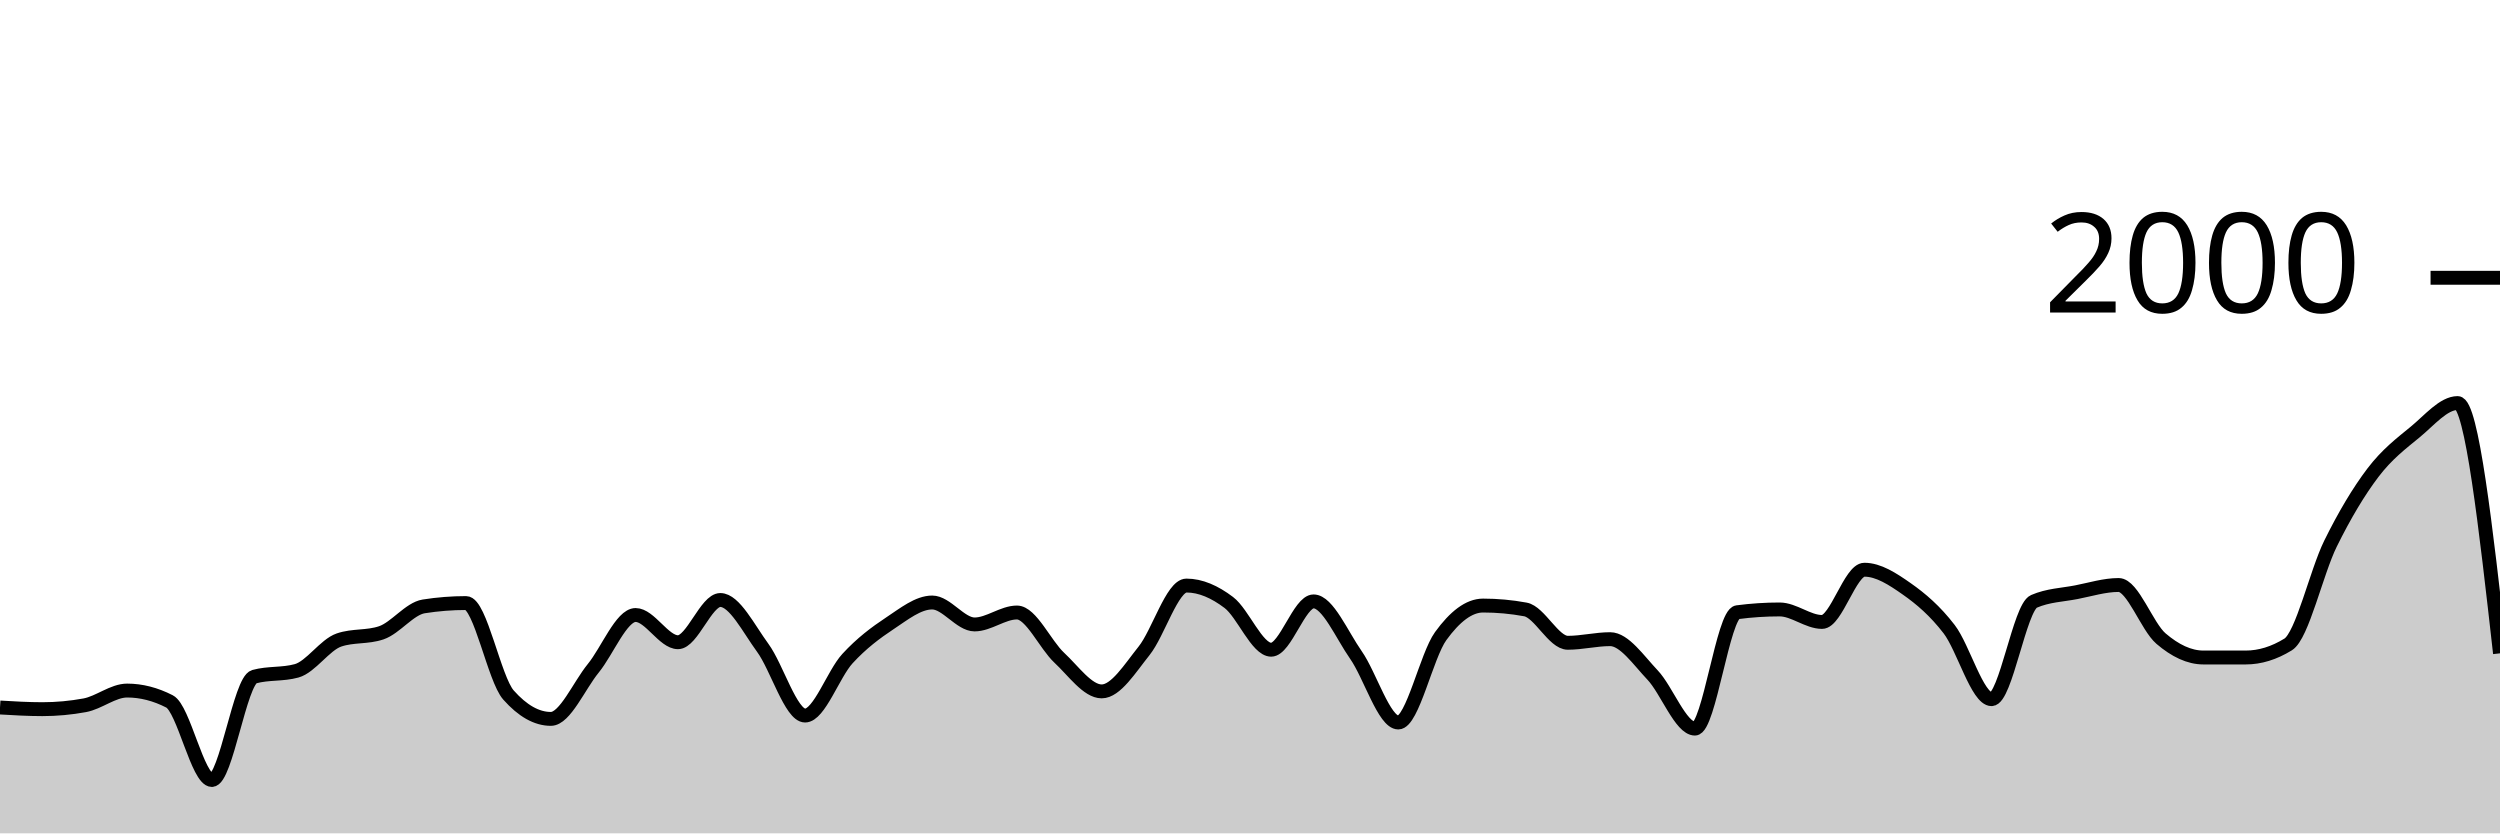
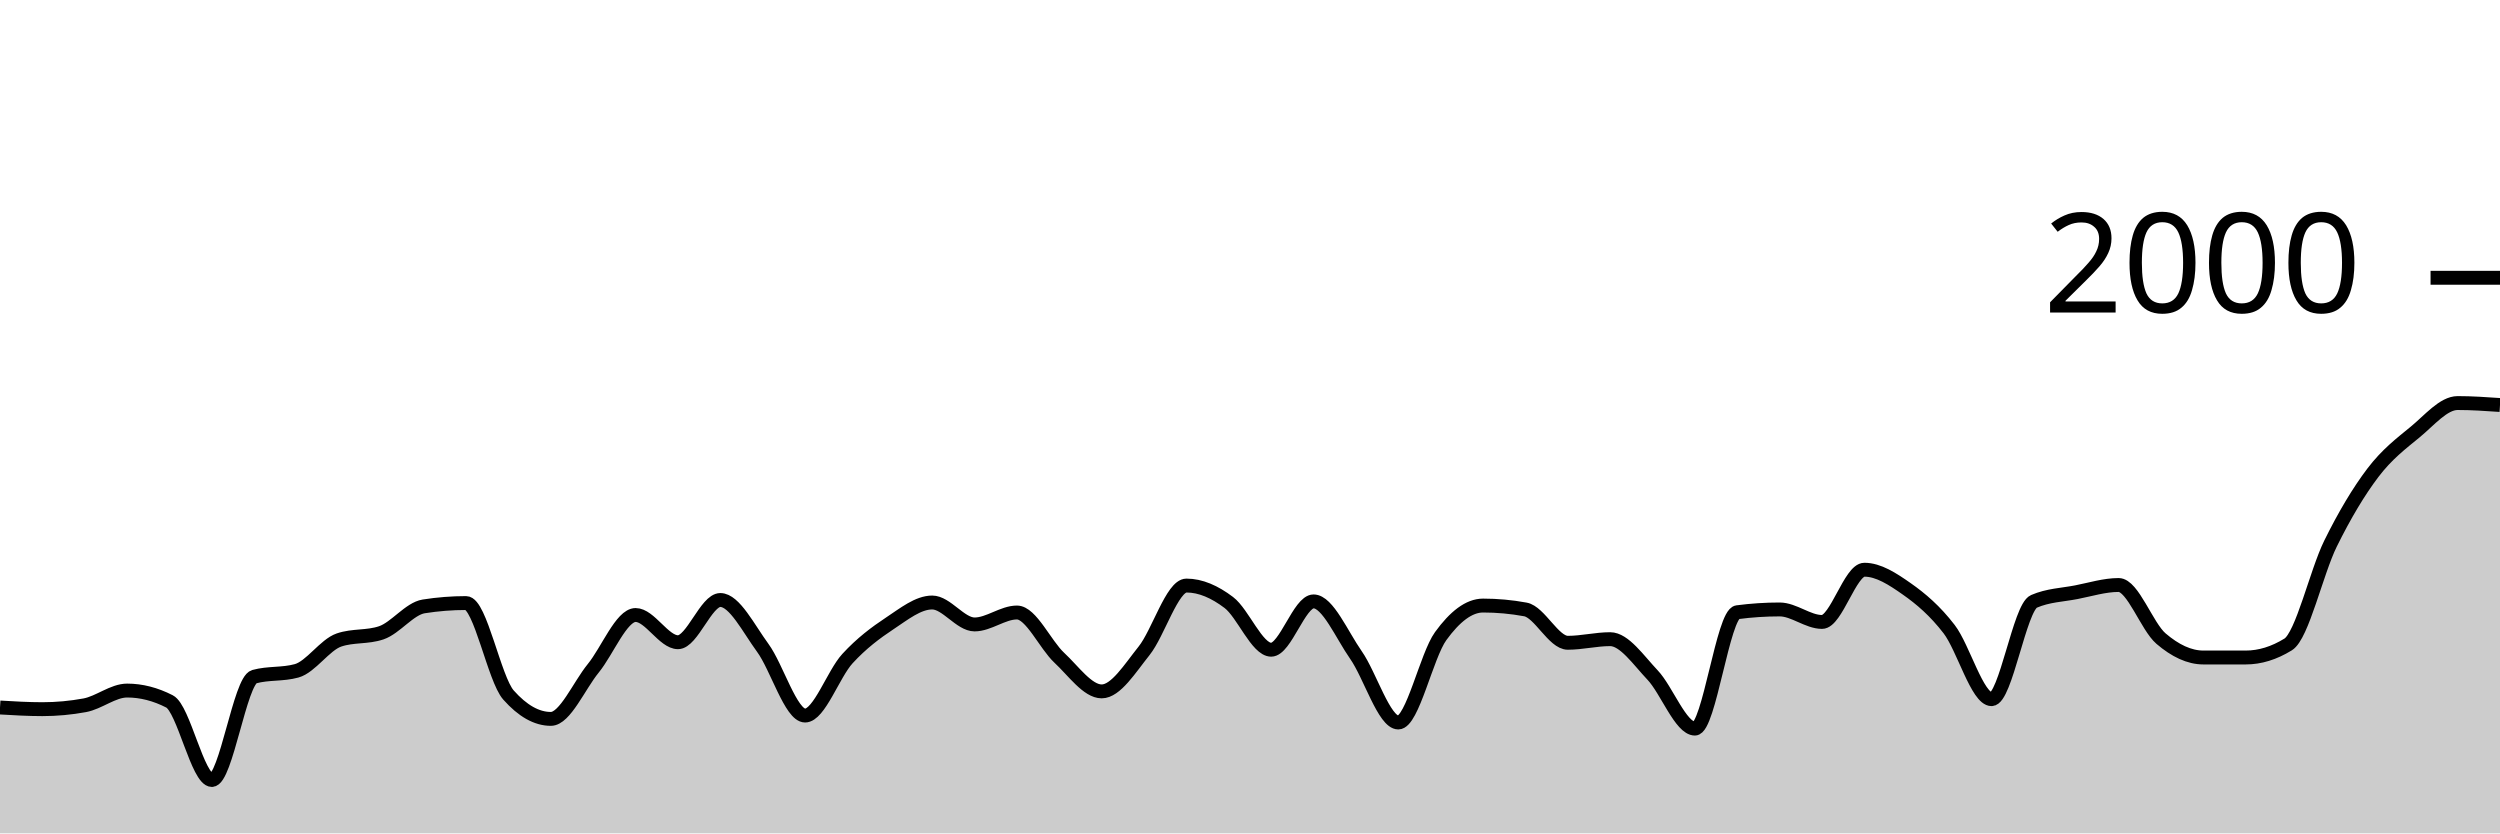
<svg xmlns="http://www.w3.org/2000/svg" viewBox="0 0 180 60">
  <g transform="translate(0,20)">
-     <path class="area" fill="rgba(0, 0, 0, 0.2)" d="M0,30.94C1.017,31,2.034,31.06,3.051,31.06C4.068,31.06,5.085,30.967,6.102,30.78C7.119,30.593,8.136,29.72,9.153,29.72C10.169,29.72,11.186,29.98,12.203,30.5C13.22,31.02,14.237,36.16,15.254,36.16C16.271,36.16,17.288,29,18.305,28.72C19.322,28.44,20.339,28.58,21.356,28.3C22.373,28.02,23.39,26.427,24.407,26.08C25.424,25.733,26.441,25.907,27.458,25.56C28.475,25.213,29.492,23.82,30.508,23.66C31.525,23.5,32.542,23.42,33.559,23.42C34.576,23.42,35.593,28.893,36.61,30.04C37.627,31.187,38.644,31.76,39.661,31.76C40.678,31.76,41.695,29.367,42.712,28.12C43.729,26.873,44.746,24.28,45.763,24.28C46.78,24.28,47.797,26.24,48.814,26.24C49.831,26.24,50.847,23.2,51.864,23.2C52.881,23.2,53.898,25.253,54.915,26.64C55.932,28.027,56.949,31.52,57.966,31.52C58.983,31.52,60,28.527,61.017,27.42C62.034,26.313,63.051,25.553,64.068,24.88C65.085,24.207,66.102,23.38,67.119,23.38C68.136,23.38,69.153,24.96,70.169,24.96C71.186,24.96,72.203,24.1,73.22,24.1C74.237,24.1,75.254,26.413,76.271,27.36C77.288,28.307,78.305,29.78,79.322,29.78C80.339,29.78,81.356,28.13,82.373,26.86C83.39,25.59,84.407,22.16,85.424,22.16C86.441,22.16,87.458,22.61,88.475,23.38C89.492,24.15,90.508,26.78,91.525,26.78C92.542,26.78,93.559,23.3,94.576,23.3C95.593,23.3,96.61,25.707,97.627,27.16C98.644,28.613,99.661,32.02,100.678,32.02C101.695,32.02,102.712,27.203,103.729,25.8C104.746,24.397,105.763,23.6,106.78,23.6C107.797,23.6,108.814,23.693,109.831,23.88C110.847,24.067,111.864,26.28,112.881,26.28C113.898,26.28,114.915,26.02,115.932,26.02C116.949,26.02,117.966,27.527,118.983,28.6C120,29.673,121.017,32.46,122.034,32.46C123.051,32.46,124.068,24.213,125.085,24.08C126.102,23.947,127.119,23.88,128.136,23.88C129.153,23.88,130.169,24.78,131.186,24.78C132.203,24.78,133.22,21.02,134.237,21.02C135.254,21.02,136.271,21.687,137.288,22.4C138.305,23.113,139.322,23.977,140.339,25.3C141.356,26.623,142.373,30.34,143.39,30.34C144.407,30.34,145.424,23.74,146.441,23.3C147.458,22.86,148.475,22.837,149.492,22.64C150.508,22.443,151.525,22.12,152.542,22.12C153.559,22.12,154.576,25.11,155.593,25.98C156.61,26.85,157.627,27.34,158.644,27.34C159.661,27.34,160.678,27.34,161.695,27.34C162.712,27.34,163.729,27.027,164.746,26.4C165.763,25.773,166.78,21.2,167.797,19.14C168.814,17.08,169.831,15.38,170.847,14.04C171.864,12.7,172.881,11.937,173.898,11.1C174.915,10.263,175.932,9.02,176.949,9.02C177.966,9.02,178.983,18.03,180,27.04L180,40C178.983,40,177.966,40,176.949,40C175.932,40,174.915,40,173.898,40C172.881,40,171.864,40,170.847,40C169.831,40,168.814,40,167.797,40C166.78,40,165.763,40,164.746,40C163.729,40,162.712,40,161.695,40C160.678,40,159.661,40,158.644,40C157.627,40,156.61,40,155.593,40C154.576,40,153.559,40,152.542,40C151.525,40,150.508,40,149.492,40C148.475,40,147.458,40,146.441,40C145.424,40,144.407,40,143.39,40C142.373,40,141.356,40,140.339,40C139.322,40,138.305,40,137.288,40C136.271,40,135.254,40,134.237,40C133.22,40,132.203,40,131.186,40C130.169,40,129.153,40,128.136,40C127.119,40,126.102,40,125.085,40C124.068,40,123.051,40,122.034,40C121.017,40,120,40,118.983,40C117.966,40,116.949,40,115.932,40C114.915,40,113.898,40,112.881,40C111.864,40,110.847,40,109.831,40C108.814,40,107.797,40,106.78,40C105.763,40,104.746,40,103.729,40C102.712,40,101.695,40,100.678,40C99.661,40,98.644,40,97.627,40C96.61,40,95.593,40,94.576,40C93.559,40,92.542,40,91.525,40C90.508,40,89.492,40,88.475,40C87.458,40,86.441,40,85.424,40C84.407,40,83.39,40,82.373,40C81.356,40,80.339,40,79.322,40C78.305,40,77.288,40,76.271,40C75.254,40,74.237,40,73.22,40C72.203,40,71.186,40,70.169,40C69.153,40,68.136,40,67.119,40C66.102,40,65.085,40,64.068,40C63.051,40,62.034,40,61.017,40C60,40,58.983,40,57.966,40C56.949,40,55.932,40,54.915,40C53.898,40,52.881,40,51.864,40C50.847,40,49.831,40,48.814,40C47.797,40,46.78,40,45.763,40C44.746,40,43.729,40,42.712,40C41.695,40,40.678,40,39.661,40C38.644,40,37.627,40,36.61,40C35.593,40,34.576,40,33.559,40C32.542,40,31.525,40,30.508,40C29.492,40,28.475,40,27.458,40C26.441,40,25.424,40,24.407,40C23.39,40,22.373,40,21.356,40C20.339,40,19.322,40,18.305,40C17.288,40,16.271,40,15.254,40C14.237,40,13.22,40,12.203,40C11.186,40,10.169,40,9.153,40C8.136,40,7.119,40,6.102,40C5.085,40,4.068,40,3.051,40C2.034,40,1.017,40,0,40Z" />
-     <path class="line" stroke="black" fill="none" d="M0,30.94C1.017,31,2.034,31.06,3.051,31.06C4.068,31.06,5.085,30.967,6.102,30.78C7.119,30.593,8.136,29.72,9.153,29.72C10.169,29.72,11.186,29.98,12.203,30.5C13.22,31.02,14.237,36.16,15.254,36.16C16.271,36.16,17.288,29,18.305,28.72C19.322,28.44,20.339,28.58,21.356,28.3C22.373,28.02,23.39,26.427,24.407,26.08C25.424,25.733,26.441,25.907,27.458,25.56C28.475,25.213,29.492,23.82,30.508,23.66C31.525,23.5,32.542,23.42,33.559,23.42C34.576,23.42,35.593,28.893,36.61,30.04C37.627,31.187,38.644,31.76,39.661,31.76C40.678,31.76,41.695,29.367,42.712,28.12C43.729,26.873,44.746,24.28,45.763,24.28C46.78,24.28,47.797,26.24,48.814,26.24C49.831,26.24,50.847,23.2,51.864,23.2C52.881,23.2,53.898,25.253,54.915,26.64C55.932,28.027,56.949,31.52,57.966,31.52C58.983,31.52,60,28.527,61.017,27.42C62.034,26.313,63.051,25.553,64.068,24.88C65.085,24.207,66.102,23.38,67.119,23.38C68.136,23.38,69.153,24.96,70.169,24.96C71.186,24.96,72.203,24.1,73.22,24.1C74.237,24.1,75.254,26.413,76.271,27.36C77.288,28.307,78.305,29.78,79.322,29.78C80.339,29.78,81.356,28.13,82.373,26.86C83.39,25.59,84.407,22.16,85.424,22.16C86.441,22.16,87.458,22.61,88.475,23.38C89.492,24.15,90.508,26.78,91.525,26.78C92.542,26.78,93.559,23.3,94.576,23.3C95.593,23.3,96.61,25.707,97.627,27.16C98.644,28.613,99.661,32.02,100.678,32.02C101.695,32.02,102.712,27.203,103.729,25.8C104.746,24.397,105.763,23.6,106.78,23.6C107.797,23.6,108.814,23.693,109.831,23.88C110.847,24.067,111.864,26.28,112.881,26.28C113.898,26.28,114.915,26.02,115.932,26.02C116.949,26.02,117.966,27.527,118.983,28.6C120,29.673,121.017,32.46,122.034,32.46C123.051,32.46,124.068,24.213,125.085,24.08C126.102,23.947,127.119,23.88,128.136,23.88C129.153,23.88,130.169,24.78,131.186,24.78C132.203,24.78,133.22,21.02,134.237,21.02C135.254,21.02,136.271,21.687,137.288,22.4C138.305,23.113,139.322,23.977,140.339,25.3C141.356,26.623,142.373,30.34,143.39,30.34C144.407,30.34,145.424,23.74,146.441,23.3C147.458,22.86,148.475,22.837,149.492,22.64C150.508,22.443,151.525,22.12,152.542,22.12C153.559,22.12,154.576,25.11,155.593,25.98C156.61,26.85,157.627,27.34,158.644,27.34C159.661,27.34,160.678,27.34,161.695,27.34C162.712,27.34,163.729,27.027,164.746,26.4C165.763,25.773,166.78,21.2,167.797,19.14C168.814,17.08,169.831,15.38,170.847,14.04C171.864,12.7,172.881,11.937,173.898,11.1C174.915,10.263,175.932,9.02,176.949,9.02C177.966,9.02,178.983,18.03,180,27.04" />
+     <path class="area" fill="rgba(0, 0, 0, 0.2)" d="M0,30.94C1.017,31,2.034,31.06,3.051,31.06C4.068,31.06,5.085,30.967,6.102,30.78C7.119,30.593,8.136,29.72,9.153,29.72C10.169,29.72,11.186,29.98,12.203,30.5C13.22,31.02,14.237,36.16,15.254,36.16C16.271,36.16,17.288,29,18.305,28.72C19.322,28.44,20.339,28.58,21.356,28.3C22.373,28.02,23.39,26.427,24.407,26.08C25.424,25.733,26.441,25.907,27.458,25.56C28.475,25.213,29.492,23.82,30.508,23.66C31.525,23.5,32.542,23.42,33.559,23.42C34.576,23.42,35.593,28.893,36.61,30.04C37.627,31.187,38.644,31.76,39.661,31.76C40.678,31.76,41.695,29.367,42.712,28.12C43.729,26.873,44.746,24.28,45.763,24.28C46.78,24.28,47.797,26.24,48.814,26.24C49.831,26.24,50.847,23.2,51.864,23.2C52.881,23.2,53.898,25.253,54.915,26.64C55.932,28.027,56.949,31.52,57.966,31.52C58.983,31.52,60,28.527,61.017,27.42C62.034,26.313,63.051,25.553,64.068,24.88C65.085,24.207,66.102,23.38,67.119,23.38C68.136,23.38,69.153,24.96,70.169,24.96C71.186,24.96,72.203,24.1,73.22,24.1C74.237,24.1,75.254,26.413,76.271,27.36C77.288,28.307,78.305,29.78,79.322,29.78C80.339,29.78,81.356,28.13,82.373,26.86C83.39,25.59,84.407,22.16,85.424,22.16C86.441,22.16,87.458,22.61,88.475,23.38C89.492,24.15,90.508,26.78,91.525,26.78C92.542,26.78,93.559,23.3,94.576,23.3C95.593,23.3,96.61,25.707,97.627,27.16C98.644,28.613,99.661,32.02,100.678,32.02C101.695,32.02,102.712,27.203,103.729,25.8C104.746,24.397,105.763,23.6,106.78,23.6C107.797,23.6,108.814,23.693,109.831,23.88C110.847,24.067,111.864,26.28,112.881,26.28C113.898,26.28,114.915,26.02,115.932,26.02C116.949,26.02,117.966,27.527,118.983,28.6C120,29.673,121.017,32.46,122.034,32.46C123.051,32.46,124.068,24.213,125.085,24.08C126.102,23.947,127.119,23.88,128.136,23.88C129.153,23.88,130.169,24.78,131.186,24.78C132.203,24.78,133.22,21.02,134.237,21.02C135.254,21.02,136.271,21.687,137.288,22.4C138.305,23.113,139.322,23.977,140.339,25.3C141.356,26.623,142.373,30.34,143.39,30.34C144.407,30.34,145.424,23.74,146.441,23.3C147.458,22.86,148.475,22.837,149.492,22.64C150.508,22.443,151.525,22.12,152.542,22.12C153.559,22.12,154.576,25.11,155.593,25.98C156.61,26.85,157.627,27.34,158.644,27.34C159.661,27.34,160.678,27.34,161.695,27.34C162.712,27.34,163.729,27.027,164.746,26.4C165.763,25.773,166.78,21.2,167.797,19.14C168.814,17.08,169.831,15.38,170.847,14.04C171.864,12.7,172.881,11.937,173.898,11.1C174.915,10.263,175.932,9.02,176.949,9.02C177.966,9.02,178.983,9.09,180,9.16L180,40C178.983,40,177.966,40,176.949,40C175.932,40,174.915,40,173.898,40C172.881,40,171.864,40,170.847,40C169.831,40,168.814,40,167.797,40C166.78,40,165.763,40,164.746,40C163.729,40,162.712,40,161.695,40C160.678,40,159.661,40,158.644,40C157.627,40,156.61,40,155.593,40C154.576,40,153.559,40,152.542,40C151.525,40,150.508,40,149.492,40C148.475,40,147.458,40,146.441,40C145.424,40,144.407,40,143.39,40C142.373,40,141.356,40,140.339,40C139.322,40,138.305,40,137.288,40C136.271,40,135.254,40,134.237,40C133.22,40,132.203,40,131.186,40C130.169,40,129.153,40,128.136,40C127.119,40,126.102,40,125.085,40C124.068,40,123.051,40,122.034,40C121.017,40,120,40,118.983,40C117.966,40,116.949,40,115.932,40C114.915,40,113.898,40,112.881,40C111.864,40,110.847,40,109.831,40C108.814,40,107.797,40,106.78,40C105.763,40,104.746,40,103.729,40C102.712,40,101.695,40,100.678,40C99.661,40,98.644,40,97.627,40C96.61,40,95.593,40,94.576,40C93.559,40,92.542,40,91.525,40C90.508,40,89.492,40,88.475,40C87.458,40,86.441,40,85.424,40C84.407,40,83.39,40,82.373,40C81.356,40,80.339,40,79.322,40C78.305,40,77.288,40,76.271,40C75.254,40,74.237,40,73.22,40C72.203,40,71.186,40,70.169,40C69.153,40,68.136,40,67.119,40C66.102,40,65.085,40,64.068,40C63.051,40,62.034,40,61.017,40C60,40,58.983,40,57.966,40C56.949,40,55.932,40,54.915,40C53.898,40,52.881,40,51.864,40C50.847,40,49.831,40,48.814,40C47.797,40,46.78,40,45.763,40C44.746,40,43.729,40,42.712,40C41.695,40,40.678,40,39.661,40C38.644,40,37.627,40,36.61,40C35.593,40,34.576,40,33.559,40C32.542,40,31.525,40,30.508,40C29.492,40,28.475,40,27.458,40C26.441,40,25.424,40,24.407,40C23.39,40,22.373,40,21.356,40C20.339,40,19.322,40,18.305,40C17.288,40,16.271,40,15.254,40C14.237,40,13.22,40,12.203,40C11.186,40,10.169,40,9.153,40C8.136,40,7.119,40,6.102,40C5.085,40,4.068,40,3.051,40C2.034,40,1.017,40,0,40Z" />
+     <path class="line" stroke="black" fill="none" d="M0,30.94C1.017,31,2.034,31.06,3.051,31.06C4.068,31.06,5.085,30.967,6.102,30.78C7.119,30.593,8.136,29.72,9.153,29.72C10.169,29.72,11.186,29.98,12.203,30.5C13.22,31.02,14.237,36.16,15.254,36.16C16.271,36.16,17.288,29,18.305,28.72C19.322,28.44,20.339,28.58,21.356,28.3C22.373,28.02,23.39,26.427,24.407,26.08C25.424,25.733,26.441,25.907,27.458,25.56C28.475,25.213,29.492,23.82,30.508,23.66C31.525,23.5,32.542,23.42,33.559,23.42C34.576,23.42,35.593,28.893,36.61,30.04C37.627,31.187,38.644,31.76,39.661,31.76C40.678,31.76,41.695,29.367,42.712,28.12C43.729,26.873,44.746,24.28,45.763,24.28C46.78,24.28,47.797,26.24,48.814,26.24C49.831,26.24,50.847,23.2,51.864,23.2C52.881,23.2,53.898,25.253,54.915,26.64C55.932,28.027,56.949,31.52,57.966,31.52C58.983,31.52,60,28.527,61.017,27.42C62.034,26.313,63.051,25.553,64.068,24.88C65.085,24.207,66.102,23.38,67.119,23.38C68.136,23.38,69.153,24.96,70.169,24.96C71.186,24.96,72.203,24.1,73.22,24.1C74.237,24.1,75.254,26.413,76.271,27.36C77.288,28.307,78.305,29.78,79.322,29.78C80.339,29.78,81.356,28.13,82.373,26.86C83.39,25.59,84.407,22.16,85.424,22.16C86.441,22.16,87.458,22.61,88.475,23.38C89.492,24.15,90.508,26.78,91.525,26.78C92.542,26.78,93.559,23.3,94.576,23.3C95.593,23.3,96.61,25.707,97.627,27.16C98.644,28.613,99.661,32.02,100.678,32.02C101.695,32.02,102.712,27.203,103.729,25.8C104.746,24.397,105.763,23.6,106.78,23.6C107.797,23.6,108.814,23.693,109.831,23.88C110.847,24.067,111.864,26.28,112.881,26.28C113.898,26.28,114.915,26.02,115.932,26.02C116.949,26.02,117.966,27.527,118.983,28.6C120,29.673,121.017,32.46,122.034,32.46C123.051,32.46,124.068,24.213,125.085,24.08C126.102,23.947,127.119,23.88,128.136,23.88C129.153,23.88,130.169,24.78,131.186,24.78C132.203,24.78,133.22,21.02,134.237,21.02C135.254,21.02,136.271,21.687,137.288,22.4C138.305,23.113,139.322,23.977,140.339,25.3C141.356,26.623,142.373,30.34,143.39,30.34C144.407,30.34,145.424,23.74,146.441,23.3C147.458,22.86,148.475,22.837,149.492,22.64C150.508,22.443,151.525,22.12,152.542,22.12C153.559,22.12,154.576,25.11,155.593,25.98C156.61,26.85,157.627,27.34,158.644,27.34C159.661,27.34,160.678,27.34,161.695,27.34C162.712,27.34,163.729,27.027,164.746,26.4C165.763,25.773,166.78,21.2,167.797,19.14C168.814,17.08,169.831,15.38,170.847,14.04C171.864,12.7,172.881,11.937,173.898,11.1C174.915,10.263,175.932,9.02,176.949,9.02C177.966,9.02,178.983,9.09,180,9.16" />
    <path class="axis-ceiling" stroke-width="1" stroke="black" fill="none" d="M175,0L180,0" />
    <text class="axis-ceiling-label" font-family="sans-serif" text-anchor="end" font-size="10px" x="170" y="2.5">2000</text>
  </g>
</svg>
